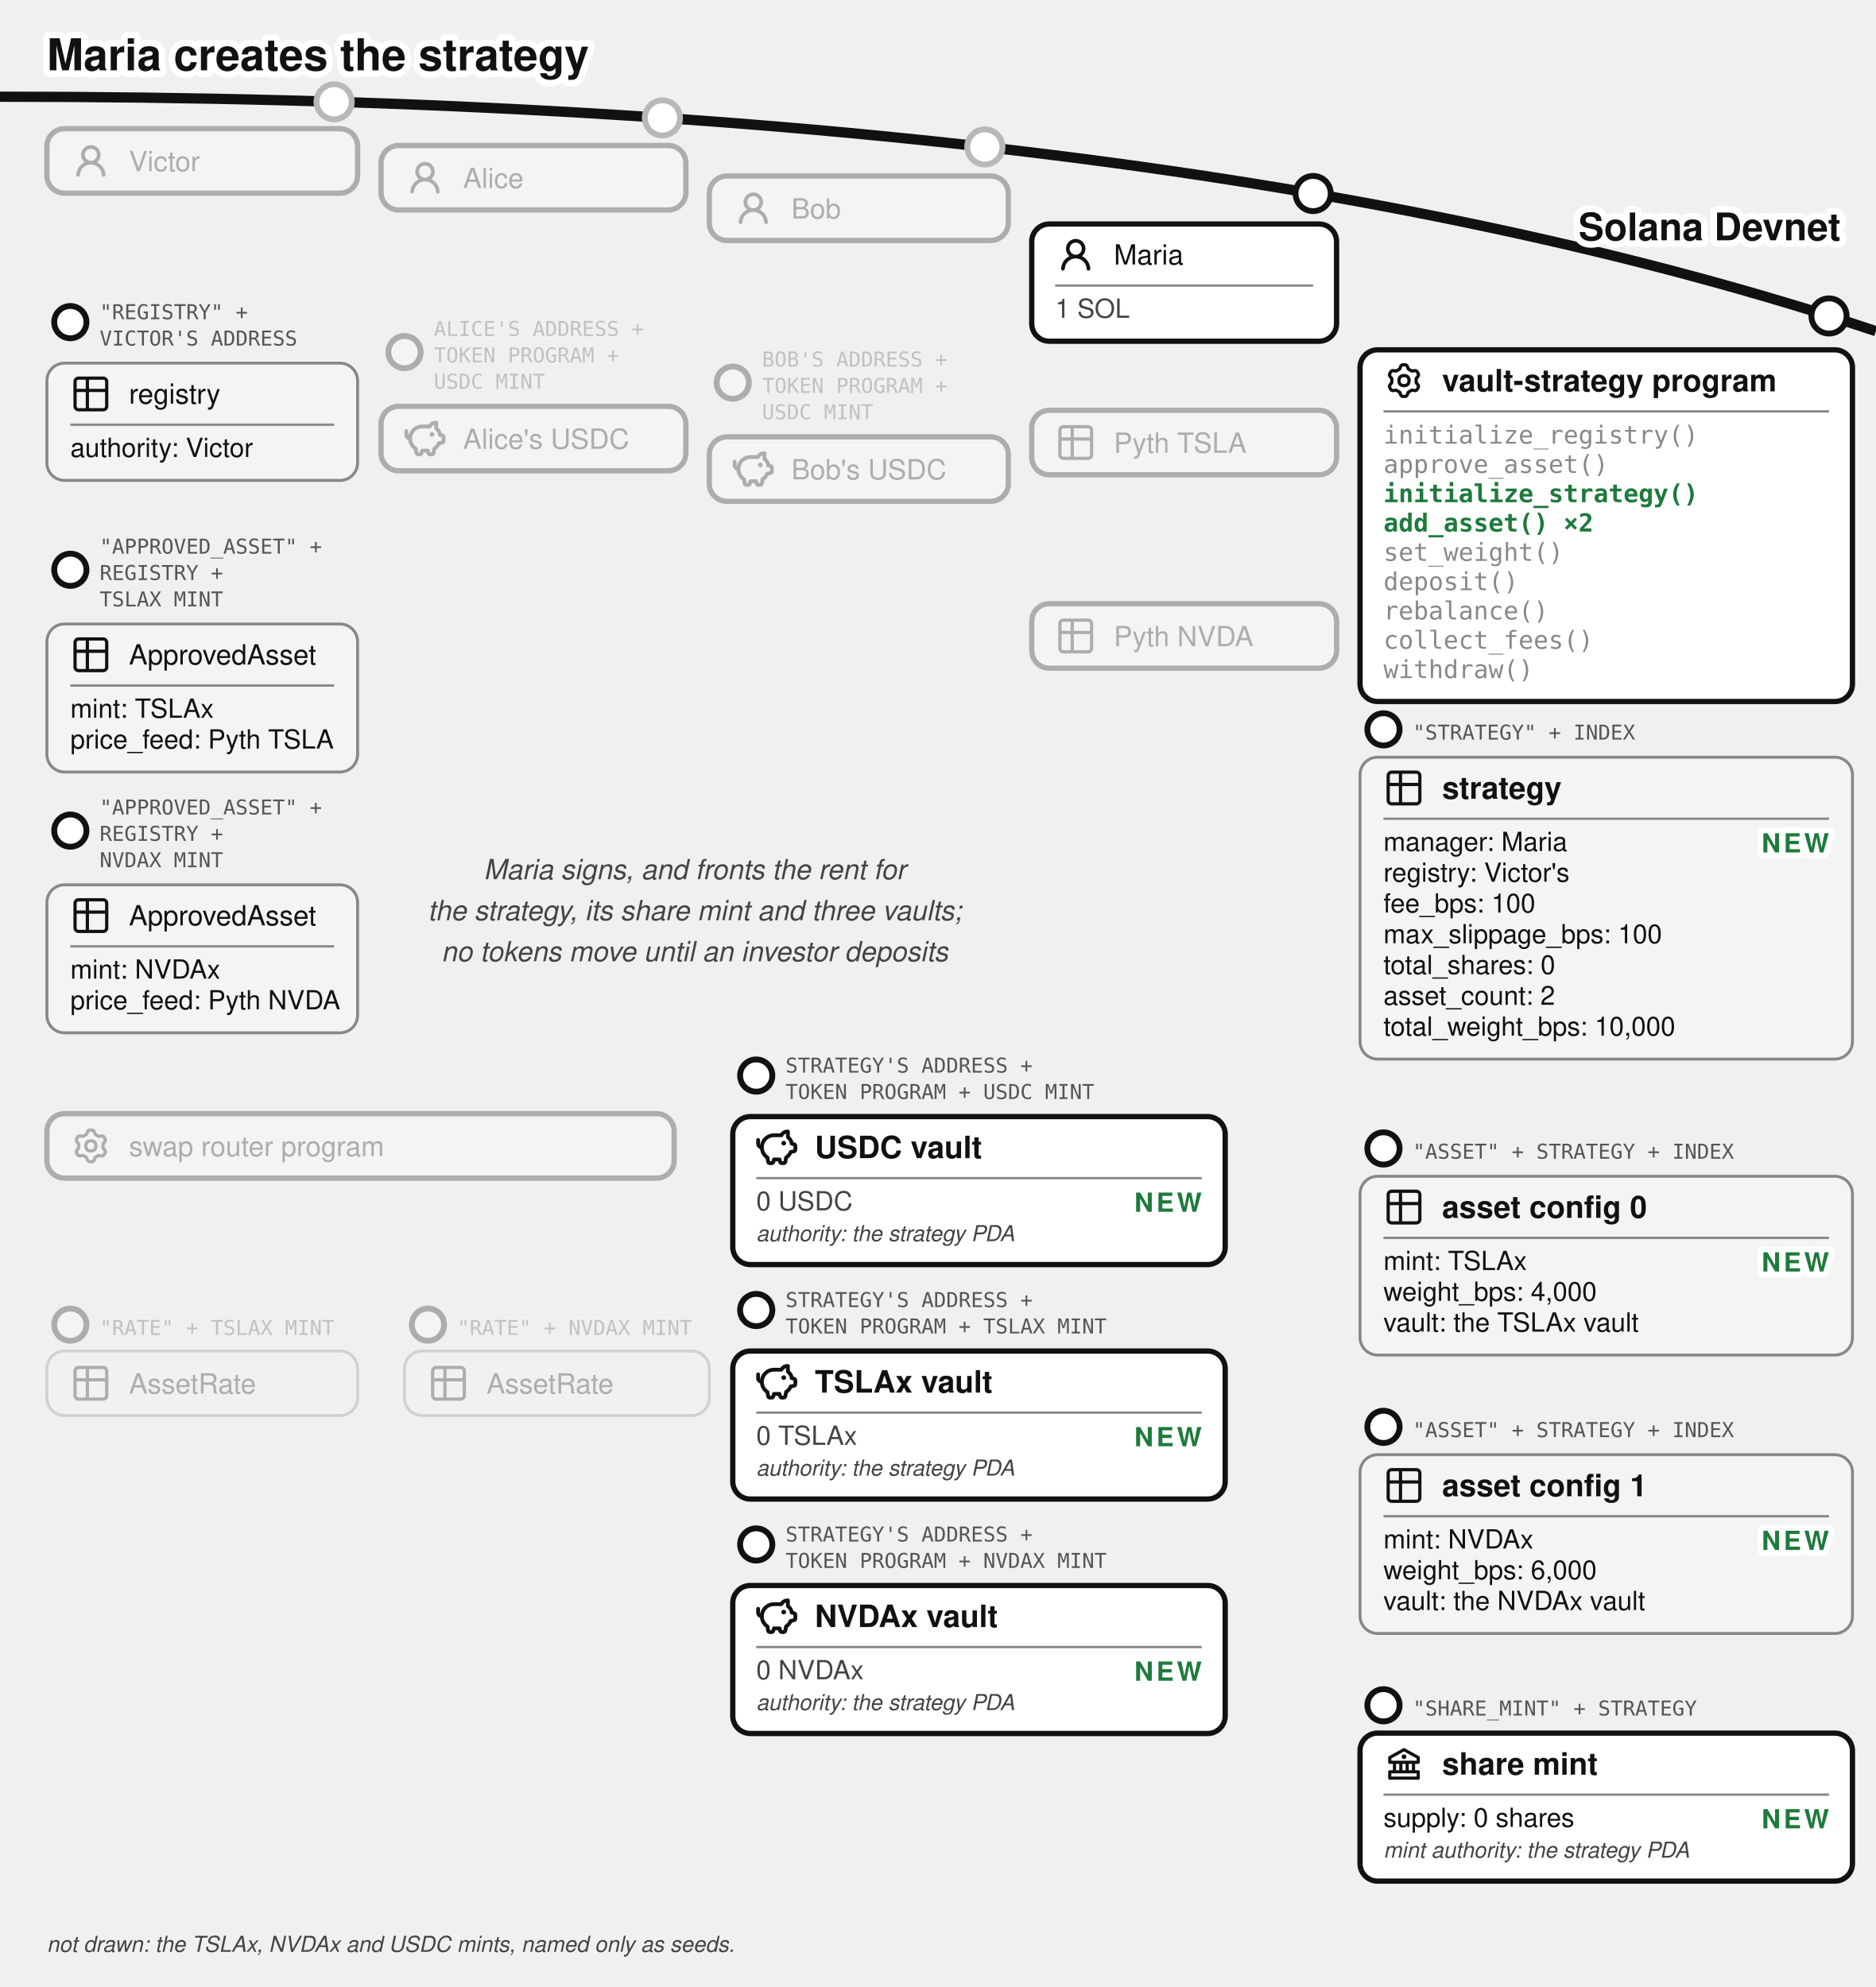
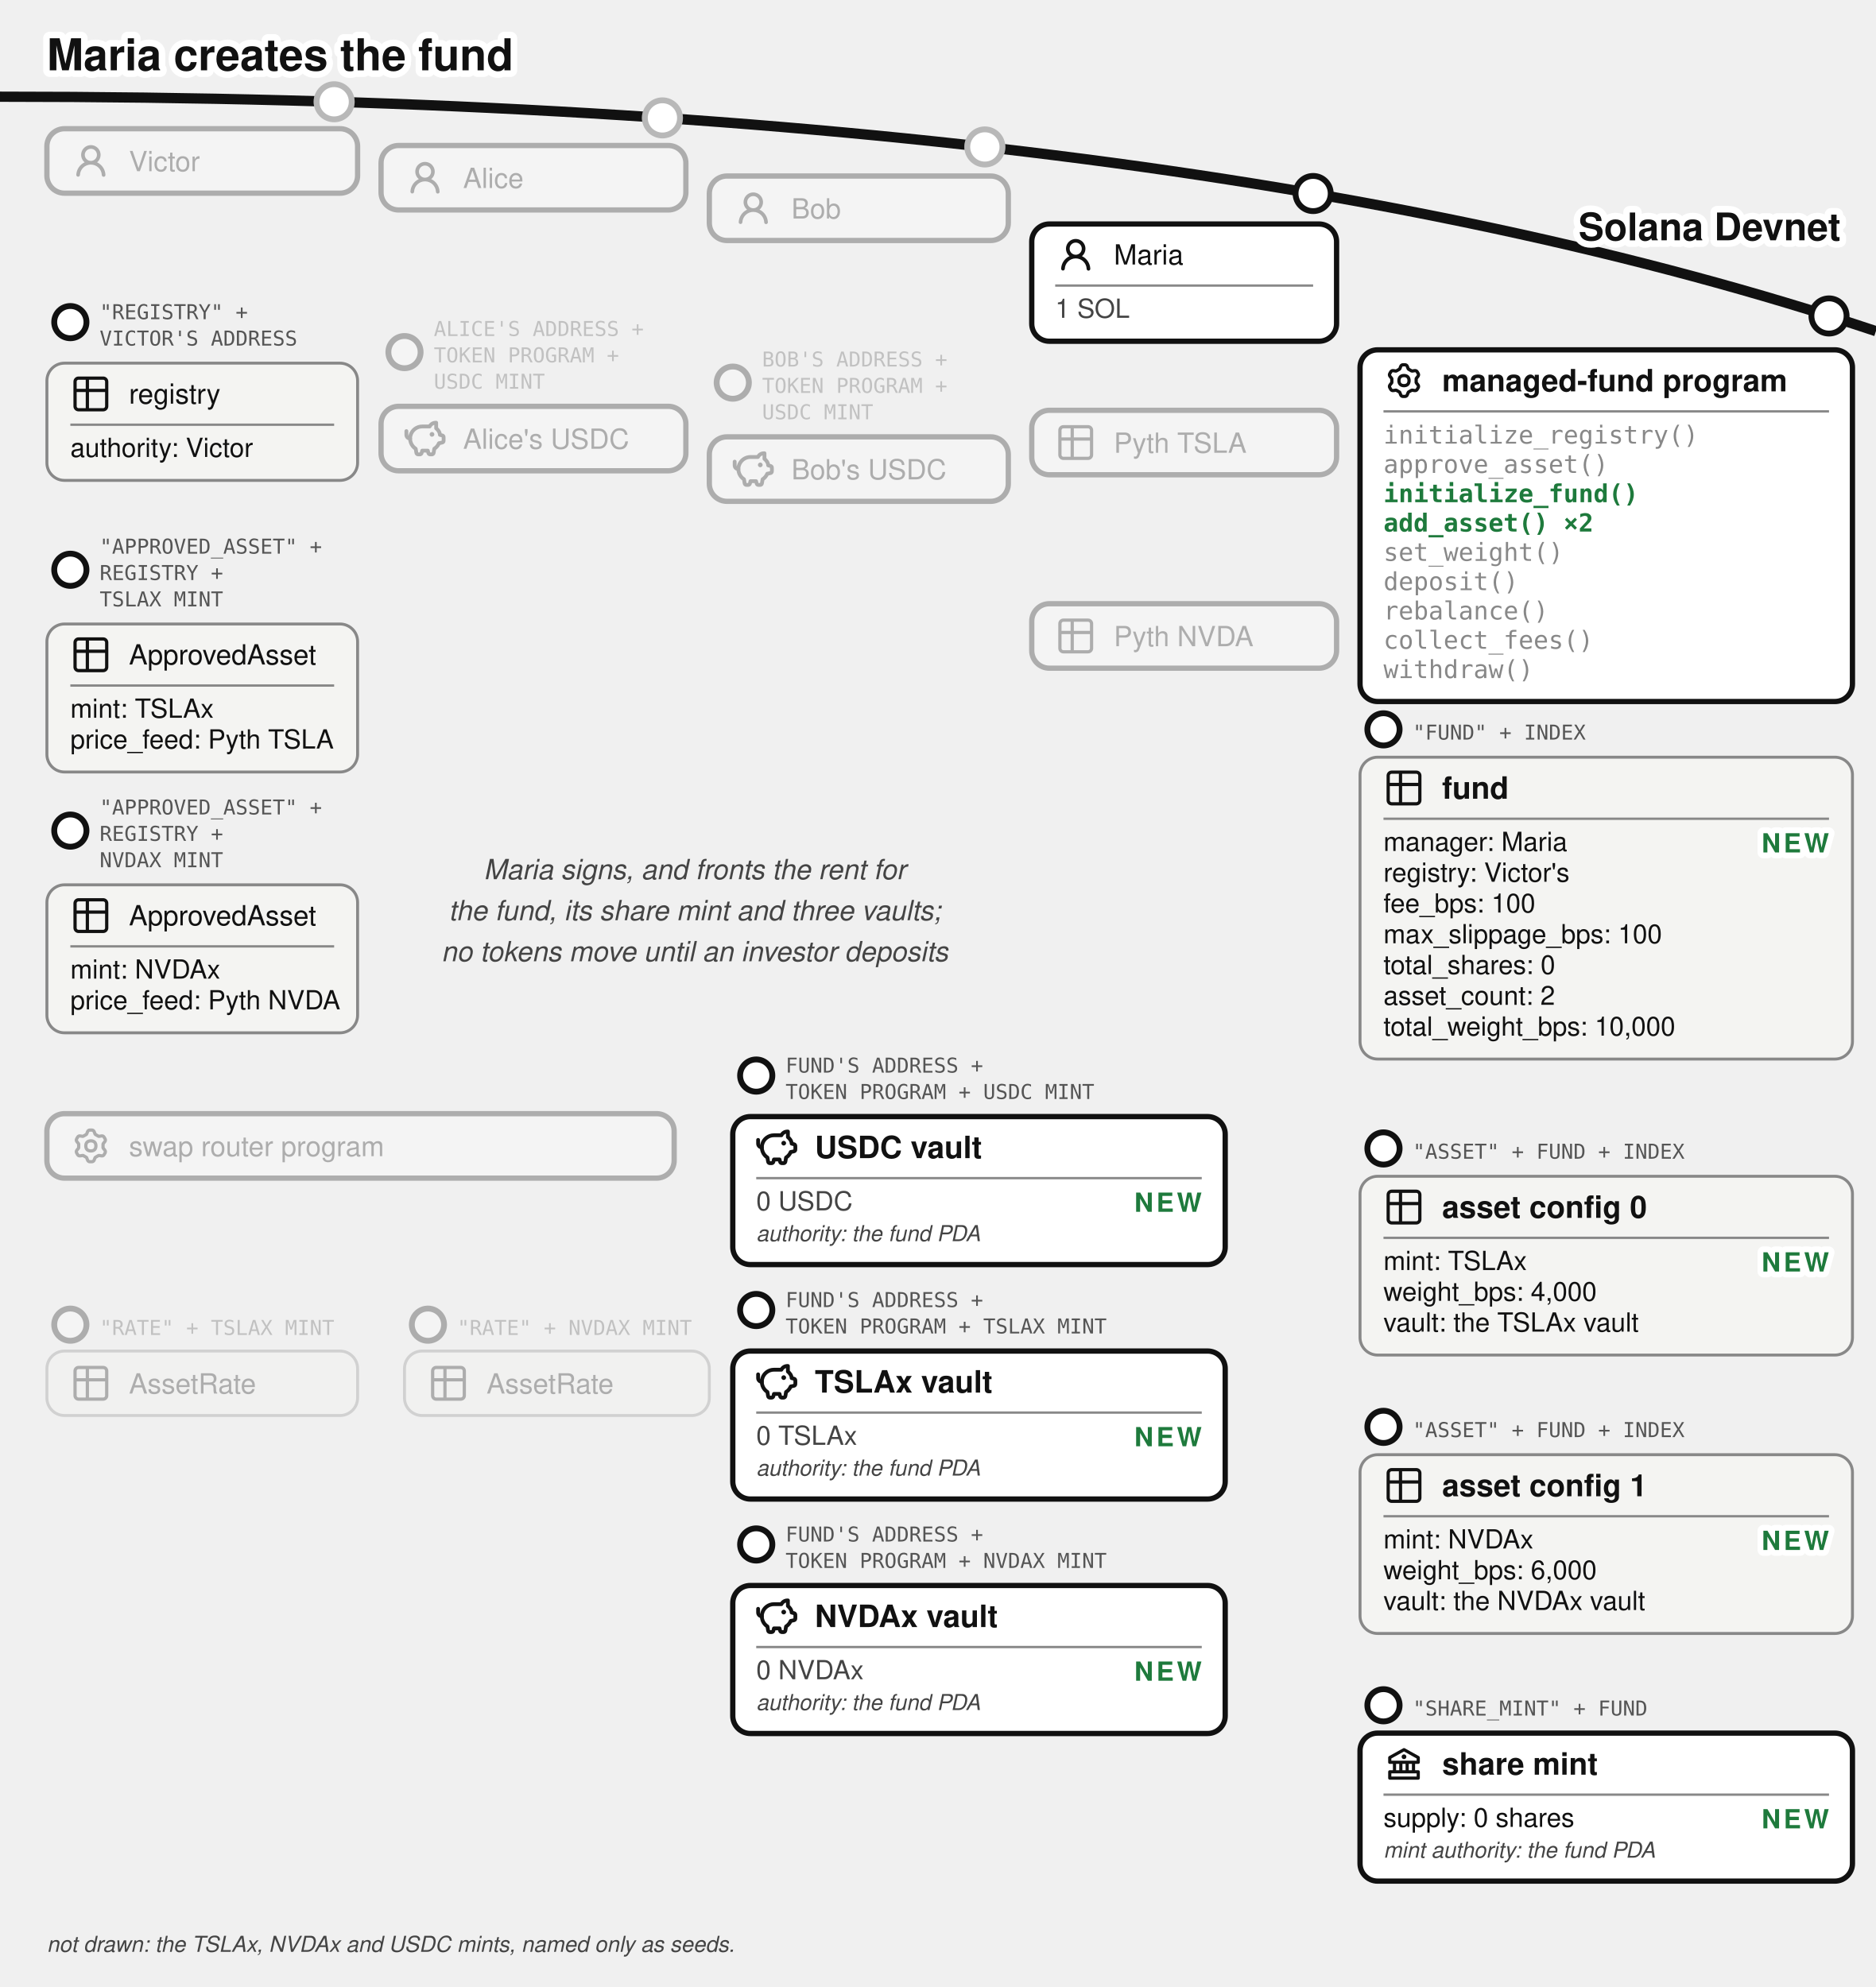
<svg xmlns="http://www.w3.org/2000/svg" viewBox="0 0 640 678" font-family="'Denim INK', Helvetica, Arial, sans-serif" fill="#111">
-   <text stroke="#fff" stroke-width="4.5" paint-order="stroke" stroke-linejoin="round" x="16" y="24" font-size="15" font-weight="bold">Maria creates the strategy</text>
+   <text stroke="#fff" stroke-width="4.5" paint-order="stroke" stroke-linejoin="round" x="16" y="24" font-size="15" font-weight="bold">Maria creates the fund</text>
  <path d="M 0,33 Q 400,33 640,113" fill="none" stroke="#111" stroke-width="3.5" />
  <text stroke="#fff" stroke-width="4.5" paint-order="stroke" stroke-linejoin="round" x="628" y="82" font-size="13" fill="#111" font-weight="bold" text-anchor="end">Solana Devnet</text>
  <circle cx="114" cy="34.724" r="7" fill="#fff" />
  <g opacity="0.3">
    <circle cx="114" cy="34.724" r="6" fill="#fff" stroke="#111" stroke-width="2" />
    <rect x="16" y="43.917" width="106" height="22" rx="6" fill="#fff" stroke="#111" stroke-width="1.8" />
    <g transform="translate(24,47.9168)">
      <g transform="translate(0.36,0.767) scale(0.8301)" fill="#111">
        <path d="M10.561 8.073a6 6 0 0 1 3.432 5.142a.75.75 0 1 1-1.498.07a4.5 4.5 0 0 0-8.99 0a.75.75 0 0 1-1.498-.07a6 6 0 0 1 3.431-5.142a3.999 3.999 0 1 1 5.123 0M10.5 5a2.5 2.5 0 1 0-5 0a2.5 2.5 0 0 0 5 0" />
      </g>
    </g>
    <text x="44" y="58.417" font-size="9.5">Victor</text>
  </g>
  <g>
    <circle cx="24" cy="109.917" r="5.5" fill="#fff" stroke="#111" stroke-width="2" />
    <text x="34" y="108.917" font-size="7" font-family="'DejaVu Sans Mono', monospace" fill="#555">"REGISTRY" +</text>
    <text x="34" y="117.917" font-size="7" font-family="'DejaVu Sans Mono', monospace" fill="#555">VICTOR'S ADDRESS</text>
    <rect x="16" y="123.917" width="106" height="40" rx="6" fill="#f4f4f2" stroke="#888" />
    <g transform="translate(24,127.417)">
      <g transform="translate(-0.195,-0.195) scale(0.6)" fill="none" stroke="#111" stroke-linecap="round" stroke-linejoin="round" stroke-width="1.843">
        <path d="M3 5a2 2 0 0 1 2-2h14a2 2 0 0 1 2 2v14a2 2 0 0 1-2 2H5a2 2 0 0 1-2-2zm0 5h18M10 3v18" />
      </g>
    </g>
    <text x="44" y="137.742" font-size="9.5">registry</text>
    <line x1="24" y1="144.917" x2="114" y2="144.917" stroke="#888" stroke-width="0.8" />
    <text x="24" y="155.917" font-size="9">authority: Victor</text>
  </g>
  <g>
    <circle cx="24" cy="194.417" r="5.5" fill="#fff" stroke="#111" stroke-width="2" />
    <text x="34" y="188.917" font-size="7" font-family="'DejaVu Sans Mono', monospace" fill="#555">"APPROVED_ASSET" +</text>
    <text x="34" y="197.917" font-size="7" font-family="'DejaVu Sans Mono', monospace" fill="#555">REGISTRY +</text>
    <text x="34" y="206.917" font-size="7" font-family="'DejaVu Sans Mono', monospace" fill="#555">TSLAX MINT</text>
    <rect x="16" y="212.917" width="106" height="50.5" rx="6" fill="#f4f4f2" stroke="#888" />
    <g transform="translate(24,216.417)">
      <g transform="translate(-0.195,-0.195) scale(0.6)" fill="none" stroke="#111" stroke-linecap="round" stroke-linejoin="round" stroke-width="1.843">
        <path d="M3 5a2 2 0 0 1 2-2h14a2 2 0 0 1 2 2v14a2 2 0 0 1-2 2H5a2 2 0 0 1-2-2zm0 5h18M10 3v18" />
      </g>
    </g>
    <text x="44" y="226.742" font-size="9.5">ApprovedAsset</text>
    <line x1="24" y1="233.917" x2="114" y2="233.917" stroke="#888" stroke-width="0.8" />
    <text x="24" y="244.917" font-size="9">mint: TSLAx</text>
    <text x="24" y="255.417" font-size="9">price_feed: Pyth TSLA</text>
  </g>
  <g>
    <circle cx="24" cy="283.417" r="5.5" fill="#fff" stroke="#111" stroke-width="2" />
    <text x="34" y="277.917" font-size="7" font-family="'DejaVu Sans Mono', monospace" fill="#555">"APPROVED_ASSET" +</text>
    <text x="34" y="286.917" font-size="7" font-family="'DejaVu Sans Mono', monospace" fill="#555">REGISTRY +</text>
    <text x="34" y="295.917" font-size="7" font-family="'DejaVu Sans Mono', monospace" fill="#555">NVDAX MINT</text>
    <rect x="16" y="301.917" width="106" height="50.5" rx="6" fill="#f4f4f2" stroke="#888" />
    <g transform="translate(24,305.417)">
      <g transform="translate(-0.195,-0.195) scale(0.6)" fill="none" stroke="#111" stroke-linecap="round" stroke-linejoin="round" stroke-width="1.843">
        <path d="M3 5a2 2 0 0 1 2-2h14a2 2 0 0 1 2 2v14a2 2 0 0 1-2 2H5a2 2 0 0 1-2-2zm0 5h18M10 3v18" />
      </g>
    </g>
    <text x="44" y="315.742" font-size="9.5">ApprovedAsset</text>
    <line x1="24" y1="322.917" x2="114" y2="322.917" stroke="#888" stroke-width="0.8" />
    <text x="24" y="333.917" font-size="9">mint: NVDAx</text>
    <text x="24" y="344.417" font-size="9">price_feed: Pyth NVDA</text>
  </g>
  <circle cx="226" cy="40.227" r="7" fill="#fff" />
  <g opacity="0.3">
    <circle cx="226" cy="40.227" r="6" fill="#fff" stroke="#111" stroke-width="2" />
    <rect x="130" y="49.644" width="104" height="22" rx="6" fill="#fff" stroke="#111" stroke-width="1.8" />
    <g transform="translate(138,53.6439)">
      <g transform="translate(0.36,0.767) scale(0.8301)" fill="#111">
        <path d="M10.561 8.073a6 6 0 0 1 3.432 5.142a.75.75 0 1 1-1.498.07a4.5 4.5 0 0 0-8.99 0a.75.75 0 0 1-1.498-.07a6 6 0 0 1 3.431-5.142a3.999 3.999 0 1 1 5.123 0M10.5 5a2.5 2.5 0 1 0-5 0a2.5 2.5 0 0 0 5 0" />
      </g>
    </g>
    <text x="158" y="64.144" font-size="9.5">Alice</text>
  </g>
  <g opacity="0.3">
    <circle cx="138" cy="120.144" r="5.5" fill="#fff" stroke="#111" stroke-width="2" />
    <text x="148" y="114.644" font-size="7" font-family="'DejaVu Sans Mono', monospace" fill="#555">ALICE'S ADDRESS +</text>
    <text x="148" y="123.644" font-size="7" font-family="'DejaVu Sans Mono', monospace" fill="#555">TOKEN PROGRAM +</text>
    <text x="148" y="132.644" font-size="7" font-family="'DejaVu Sans Mono', monospace" fill="#555">USDC MINT</text>
    <rect x="130" y="138.644" width="104" height="22" rx="6" fill="#fff" stroke="#111" stroke-width="1.8" />
    <g transform="translate(138,142.644)">
      <g transform="translate(-0.624,-0.624) scale(0.6353)" fill="none" stroke="#111" stroke-linecap="round" stroke-linejoin="round" stroke-width="2.047">
        <path d="M14.5 5.5h-4A6.5 6.5 0 0 0 7 17.478l.288 1.738c.07.423.105.635.202.798a1 1 0 0 0 .49.416c.178.07.392.07.822.07c.397 0 .596 0 .764-.062a1 1 0 0 0 .479-.374c.1-.148.15-.34.246-.727l.209-.837h3l.21.837c.096.386.144.58.245.727a1 1 0 0 0 .479.374c.168.062.367.062.764.062c.43 0 .644 0 .821-.07a1 1 0 0 0 .49-.416c.098-.163.133-.375.203-.798L17 17.478a6.5 6.5 0 0 0 2.502-2.978l.89-.178c.77-.154 1.155-.231 1.381-.508c.227-.276.227-.669.227-1.453v-.3c0-.75 0-1.124-.212-1.396c-.212-.27-.575-.362-1.303-.544L20 10c0-1.5-1.167-2.833-2-3.5v-3h-.264c-1.37 0-2.623.774-3.236 2" />
        <path d="M15.875 9.75h-.125m.25 0a.25.25 0 1 1-.5 0a.25.25 0 0 1 .5 0M2 8v2a2 2 0 0 0 2 2" />
      </g>
    </g>
    <text x="158" y="153.144" font-size="9.5">Alice's USDC</text>
  </g>
  <circle cx="336" cy="50.138" r="7" fill="#fff" />
  <g opacity="0.3">
    <circle cx="336" cy="50.138" r="6" fill="#fff" stroke="#111" stroke-width="2" />
    <rect x="242" y="60.062" width="102" height="22" rx="6" fill="#fff" stroke="#111" stroke-width="1.8" />
    <g transform="translate(250,64.0617)">
      <g transform="translate(0.36,0.767) scale(0.8301)" fill="#111">
        <path d="M10.561 8.073a6 6 0 0 1 3.432 5.142a.75.75 0 1 1-1.498.07a4.5 4.5 0 0 0-8.99 0a.75.75 0 0 1-1.498-.07a6 6 0 0 1 3.431-5.142a3.999 3.999 0 1 1 5.123 0M10.5 5a2.5 2.5 0 1 0-5 0a2.5 2.5 0 0 0 5 0" />
      </g>
    </g>
    <text x="270" y="74.562" font-size="9.5">Bob</text>
  </g>
  <g opacity="0.3">
    <circle cx="250" cy="130.562" r="5.5" fill="#fff" stroke="#111" stroke-width="2" />
    <text x="260" y="125.062" font-size="7" font-family="'DejaVu Sans Mono', monospace" fill="#555">BOB'S ADDRESS +</text>
    <text x="260" y="134.062" font-size="7" font-family="'DejaVu Sans Mono', monospace" fill="#555">TOKEN PROGRAM +</text>
    <text x="260" y="143.062" font-size="7" font-family="'DejaVu Sans Mono', monospace" fill="#555">USDC MINT</text>
    <rect x="242" y="149.062" width="102" height="22" rx="6" fill="#fff" stroke="#111" stroke-width="1.8" />
    <g transform="translate(250,153.062)">
      <g transform="translate(-0.624,-0.624) scale(0.6353)" fill="none" stroke="#111" stroke-linecap="round" stroke-linejoin="round" stroke-width="2.047">
        <path d="M14.5 5.5h-4A6.5 6.5 0 0 0 7 17.478l.288 1.738c.07.423.105.635.202.798a1 1 0 0 0 .49.416c.178.07.392.07.822.07c.397 0 .596 0 .764-.062a1 1 0 0 0 .479-.374c.1-.148.15-.34.246-.727l.209-.837h3l.21.837c.096.386.144.58.245.727a1 1 0 0 0 .479.374c.168.062.367.062.764.062c.43 0 .644 0 .821-.07a1 1 0 0 0 .49-.416c.098-.163.133-.375.203-.798L17 17.478a6.5 6.5 0 0 0 2.502-2.978l.89-.178c.77-.154 1.155-.231 1.381-.508c.227-.276.227-.669.227-1.453v-.3c0-.75 0-1.124-.212-1.396c-.212-.27-.575-.362-1.303-.544L20 10c0-1.5-1.167-2.833-2-3.5v-3h-.264c-1.37 0-2.623.774-3.236 2" />
        <path d="M15.875 9.75h-.125m.25 0a.25.25 0 1 1-.5 0a.25.25 0 0 1 .5 0M2 8v2a2 2 0 0 0 2 2" />
      </g>
    </g>
    <text x="270" y="163.562" font-size="9.5">Bob's USDC</text>
  </g>
  <g>
    <circle cx="448" cy="66.033" r="6" fill="#fff" stroke="#111" stroke-width="2" />
    <rect x="352" y="76.436" width="104" height="40" rx="6" fill="#fff" stroke="#111" stroke-width="1.8" />
    <g transform="translate(360,79.9364)">
      <g transform="translate(0.36,0.767) scale(0.8301)" fill="#111">
        <path d="M10.561 8.073a6 6 0 0 1 3.432 5.142a.75.75 0 1 1-1.498.07a4.5 4.5 0 0 0-8.99 0a.75.75 0 0 1-1.498-.07a6 6 0 0 1 3.431-5.142a3.999 3.999 0 1 1 5.123 0M10.5 5a2.5 2.5 0 1 0-5 0a2.5 2.5 0 0 0 5 0" />
      </g>
    </g>
    <text x="380" y="90.261" font-size="9.5">Maria</text>
    <line x1="360" y1="97.436" x2="448" y2="97.436" stroke="#888" stroke-width="0.8" />
    <text x="360" y="108.436" font-size="9" fill="#444">1 SOL</text>
  </g>
  <g opacity="0.3">
    <rect x="352" y="140" width="104" height="22" rx="6" fill="#fff" stroke="#111" stroke-width="1.8" />
    <g transform="translate(360,144)">
      <g transform="translate(-0.195,-0.195) scale(0.6)" fill="none" stroke="#111" stroke-linecap="round" stroke-linejoin="round" stroke-width="1.843">
        <path d="M3 5a2 2 0 0 1 2-2h14a2 2 0 0 1 2 2v14a2 2 0 0 1-2 2H5a2 2 0 0 1-2-2zm0 5h18M10 3v18" />
      </g>
    </g>
    <text x="380" y="154.5" font-size="9.5">Pyth TSLA</text>
  </g>
  <g opacity="0.3">
    <rect x="352" y="206" width="104" height="22" rx="6" fill="#fff" stroke="#111" stroke-width="1.8" />
    <g transform="translate(360,210)">
      <g transform="translate(-0.195,-0.195) scale(0.6)" fill="none" stroke="#111" stroke-linecap="round" stroke-linejoin="round" stroke-width="1.843">
        <path d="M3 5a2 2 0 0 1 2-2h14a2 2 0 0 1 2 2v14a2 2 0 0 1-2 2H5a2 2 0 0 1-2-2zm0 5h18M10 3v18" />
      </g>
    </g>
    <text x="380" y="220.5" font-size="9.5">Pyth NVDA</text>
  </g>
  <g>
    <circle cx="624" cy="107.812" r="6" fill="#fff" stroke="#111" stroke-width="2" />
    <rect x="464" y="119.37" width="168" height="120" rx="6" fill="#fff" stroke="#111" stroke-width="1.8" />
    <g transform="translate(472,122.87)">
      <g transform="translate(0.951,0.952) scale(0.864)" fill="none" stroke="#111" stroke-linecap="round" stroke-linejoin="round" stroke-width="1.28">
        <path d="M11.808 7.727c0 .05.017.1.048.14l.667.84a.96.96 0 0 1 .082 1.08l-.392.676a.96.96 0 0 1-.975.47l-1.063-.16a.23.23 0 0 0-.145.027l-1.26.727a.23.23 0 0 0-.096.112l-.392 1a.96.96 0 0 1-.893.611h-.782a.96.96 0 0 1-.893-.61l-.392-1a.23.23 0 0 0-.096-.113L3.967 10.8a.23.23 0 0 0-.145-.028l-1.063.162a.96.96 0 0 1-.976-.47l-.39-.677a.96.96 0 0 1 .08-1.08l.67-.84a.22.22 0 0 0 .05-.14V6.273c0-.05-.018-.1-.05-.14l-.67-.84a.96.96 0 0 1-.08-1.08l.39-.676a.96.96 0 0 1 .976-.47l1.06.16a.23.23 0 0 0 .145-.027l1.262-.73a.23.23 0 0 0 .096-.113l.394-.996A.96.96 0 0 1 6.61.75h.784a.96.96 0 0 1 .893.61l.392.997q.028.075.096.116l1.26.727a.23.23 0 0 0 .145.028l1.062-.162a.96.96 0 0 1 .976.47l.391.677a.96.96 0 0 1-.081 1.08l-.67.84a.22.22 0 0 0-.049.14v1.454Z" />
        <path d="M7 8.996c1.277 0 1.996-.719 1.996-1.996S8.277 5.004 7 5.004S5.004 5.723 5.004 7S5.723 8.996 7 8.996" />
      </g>
    </g>
-     <text x="492" y="133.545" font-size="10.5" font-weight="bold">vault-strategy program</text>
+     <text x="492" y="133.545" font-size="10.5" font-weight="bold">managed-fund program</text>
    <line x1="472" y1="140.37" x2="624" y2="140.37" stroke="#888" stroke-width="0.8" />
    <text x="472" y="151.37" font-size="8.5" font-family="'DejaVu Sans Mono', Menlo, monospace" fill="#888">initialize_registry()</text>
    <text x="472" y="161.37" font-size="8.5" font-family="'DejaVu Sans Mono', Menlo, monospace" fill="#888">approve_asset()</text>
-     <text x="472" y="171.37" font-size="8.5" font-family="'DejaVu Sans Mono', Menlo, monospace" font-weight="bold" fill="#1e7a3c">initialize_strategy()</text>
+     <text x="472" y="171.37" font-size="8.5" font-family="'DejaVu Sans Mono', Menlo, monospace" font-weight="bold" fill="#1e7a3c">initialize_fund()</text>
    <text x="472" y="181.37" font-size="8.5" font-family="'DejaVu Sans Mono', Menlo, monospace" font-weight="bold" fill="#1e7a3c">add_asset() ×2</text>
    <text x="472" y="191.37" font-size="8.5" font-family="'DejaVu Sans Mono', Menlo, monospace" fill="#888">set_weight()</text>
    <text x="472" y="201.37" font-size="8.5" font-family="'DejaVu Sans Mono', Menlo, monospace" fill="#888">deposit()</text>
    <text x="472" y="211.37" font-size="8.5" font-family="'DejaVu Sans Mono', Menlo, monospace" fill="#888">rebalance()</text>
    <text x="472" y="221.37" font-size="8.5" font-family="'DejaVu Sans Mono', Menlo, monospace" fill="#888">collect_fees()</text>
    <text x="472" y="231.37" font-size="8.5" font-family="'DejaVu Sans Mono', Menlo, monospace" fill="#888">withdraw()</text>
  </g>
  <g>
    <circle cx="472" cy="248.87" r="5.5" fill="#fff" stroke="#111" stroke-width="2" />
-     <text x="482" y="252.37" font-size="7" font-family="'DejaVu Sans Mono', monospace" fill="#555">"STRATEGY" + INDEX</text>
+     <text x="482" y="252.37" font-size="7" font-family="'DejaVu Sans Mono', monospace" fill="#555">"FUND" + INDEX</text>
    <rect x="464" y="258.37" width="168" height="103" rx="6" fill="#f4f4f2" stroke="#888" />
    <g transform="translate(472,261.87)">
      <g transform="translate(-0.195,-0.195) scale(0.6)" fill="none" stroke="#111" stroke-linecap="round" stroke-linejoin="round" stroke-width="1.843">
        <path d="M3 5a2 2 0 0 1 2-2h14a2 2 0 0 1 2 2v14a2 2 0 0 1-2 2H5a2 2 0 0 1-2-2zm0 5h18M10 3v18" />
      </g>
    </g>
-     <text x="492" y="272.545" font-size="10.5" font-weight="bold">strategy</text>
+     <text x="492" y="272.545" font-size="10.5" font-weight="bold">fund</text>
    <line x1="472" y1="279.37" x2="624" y2="279.37" stroke="#888" stroke-width="0.8" />
    <text x="472" y="290.37" font-size="9">manager: Maria</text>
    <text stroke="#fff" stroke-width="4" paint-order="stroke" stroke-linejoin="round" x="624" y="290.87" font-size="9" font-weight="bold" letter-spacing="1" fill="#1e7a3c" text-anchor="end">NEW</text>
    <text x="472" y="300.87" font-size="9">registry: Victor's</text>
    <text x="472" y="311.37" font-size="9">fee_bps: 100</text>
    <text x="472" y="321.87" font-size="9">max_slippage_bps: 100</text>
    <text x="472" y="332.37" font-size="9">total_shares: 0</text>
    <text x="472" y="342.87" font-size="9">asset_count: 2</text>
    <text x="472" y="353.37" font-size="9">total_weight_bps: 10,000</text>
  </g>
  <g>
    <circle cx="472" cy="391.87" r="5.5" fill="#fff" stroke="#111" stroke-width="2" />
-     <text x="482" y="395.37" font-size="7" font-family="'DejaVu Sans Mono', monospace" fill="#555">"ASSET" + STRATEGY + INDEX</text>
+     <text x="482" y="395.37" font-size="7" font-family="'DejaVu Sans Mono', monospace" fill="#555">"ASSET" + FUND + INDEX</text>
    <rect x="464" y="401.37" width="168" height="61" rx="6" fill="#f4f4f2" stroke="#888" />
    <g transform="translate(472,404.87)">
      <g transform="translate(-0.195,-0.195) scale(0.6)" fill="none" stroke="#111" stroke-linecap="round" stroke-linejoin="round" stroke-width="1.843">
        <path d="M3 5a2 2 0 0 1 2-2h14a2 2 0 0 1 2 2v14a2 2 0 0 1-2 2H5a2 2 0 0 1-2-2zm0 5h18M10 3v18" />
      </g>
    </g>
    <text x="492" y="415.545" font-size="10.5" font-weight="bold">asset config 0</text>
    <line x1="472" y1="422.37" x2="624" y2="422.37" stroke="#888" stroke-width="0.8" />
    <text x="472" y="433.37" font-size="9">mint: TSLAx</text>
    <text stroke="#fff" stroke-width="4" paint-order="stroke" stroke-linejoin="round" x="624" y="433.87" font-size="9" font-weight="bold" letter-spacing="1" fill="#1e7a3c" text-anchor="end">NEW</text>
    <text x="472" y="443.87" font-size="9">weight_bps: 4,000</text>
    <text x="472" y="454.37" font-size="9">vault: the TSLAx vault</text>
  </g>
  <g>
    <circle cx="472" cy="486.87" r="5.5" fill="#fff" stroke="#111" stroke-width="2" />
-     <text x="482" y="490.37" font-size="7" font-family="'DejaVu Sans Mono', monospace" fill="#555">"ASSET" + STRATEGY + INDEX</text>
+     <text x="482" y="490.37" font-size="7" font-family="'DejaVu Sans Mono', monospace" fill="#555">"ASSET" + FUND + INDEX</text>
    <rect x="464" y="496.37" width="168" height="61" rx="6" fill="#f4f4f2" stroke="#888" />
    <g transform="translate(472,499.87)">
      <g transform="translate(-0.195,-0.195) scale(0.6)" fill="none" stroke="#111" stroke-linecap="round" stroke-linejoin="round" stroke-width="1.843">
        <path d="M3 5a2 2 0 0 1 2-2h14a2 2 0 0 1 2 2v14a2 2 0 0 1-2 2H5a2 2 0 0 1-2-2zm0 5h18M10 3v18" />
      </g>
    </g>
    <text x="492" y="510.545" font-size="10.5" font-weight="bold">asset config 1</text>
    <line x1="472" y1="517.37" x2="624" y2="517.37" stroke="#888" stroke-width="0.8" />
    <text x="472" y="528.37" font-size="9">mint: NVDAx</text>
    <text stroke="#fff" stroke-width="4" paint-order="stroke" stroke-linejoin="round" x="624" y="528.87" font-size="9" font-weight="bold" letter-spacing="1" fill="#1e7a3c" text-anchor="end">NEW</text>
    <text x="472" y="538.87" font-size="9">weight_bps: 6,000</text>
    <text x="472" y="549.37" font-size="9">vault: the NVDAx vault</text>
  </g>
  <g>
    <circle cx="472" cy="581.87" r="5.5" fill="#fff" stroke="#111" stroke-width="2" />
-     <text x="482" y="585.37" font-size="7" font-family="'DejaVu Sans Mono', monospace" fill="#555">"SHARE_MINT" + STRATEGY</text>
+     <text x="482" y="585.37" font-size="7" font-family="'DejaVu Sans Mono', monospace" fill="#555">"SHARE_MINT" + FUND</text>
    <rect x="464" y="591.37" width="168" height="50.5" rx="6" fill="#fff" stroke="#111" stroke-width="1.8" />
    <g transform="translate(472,594.87)">
      <g transform="translate(0.52,0.519) scale(0.54)" fill="#111">
        <path d="m21.49 7.13l-9-5a.99.99 0 0 0-.97 0l-9.01 5C2.19 7.31 2 7.64 2 8v3c0 .55.45 1 1 1h2v4H3c-.55 0-1 .45-1 1v4c0 .55.45 1 1 1h18c.55 0 1-.45 1-1v-4c0-.55-.45-1-1-1h-2v-4h2c.55 0 1-.45 1-1V8a1 1 0 0 0-.51-.87M7 12h2v4H7zm6 0v4h-2v-4zm7 6v2H4v-2zm-3-2h-2v-4h2zm3-6H4V8.59l8-4.44l8 4.44z" />
        <path d="M12 6a1.5 1.5 0 1 0 0 3a1.5 1.5 0 1 0 0-3" />
      </g>
    </g>
    <text x="492" y="605.545" font-size="10.5" font-weight="bold">share mint</text>
    <line x1="472" y1="612.37" x2="624" y2="612.37" stroke="#888" stroke-width="0.8" />
    <text x="472" y="623.37" font-size="9">supply: 0 shares</text>
    <text stroke="#fff" stroke-width="4" paint-order="stroke" stroke-linejoin="round" x="624" y="623.87" font-size="9" font-weight="bold" letter-spacing="1" fill="#1e7a3c" text-anchor="end">NEW</text>
-     <text x="472" y="633.87" font-size="7.5" font-style="italic" fill="#444">mint authority: the strategy PDA</text>
+     <text x="472" y="633.87" font-size="7.5" font-style="italic" fill="#444">mint authority: the fund PDA</text>
  </g>
  <g transform="translate(-214,-230.37)">
    <g>
      <circle cx="472" cy="597.37" r="5.5" fill="#fff" stroke="#111" stroke-width="2" />
-       <text x="482" y="596.37" font-size="7" font-family="'DejaVu Sans Mono', monospace" fill="#555">STRATEGY'S ADDRESS +</text>
+       <text x="482" y="596.37" font-size="7" font-family="'DejaVu Sans Mono', monospace" fill="#555">FUND'S ADDRESS +</text>
      <text x="482" y="605.37" font-size="7" font-family="'DejaVu Sans Mono', monospace" fill="#555">TOKEN PROGRAM + USDC MINT</text>
      <rect x="464" y="611.37" width="168" height="50.5" rx="6" fill="#fff" stroke="#111" stroke-width="1.8" />
      <g transform="translate(472,614.87)">
        <g transform="translate(-0.624,-0.624) scale(0.6353)" fill="none" stroke="#111" stroke-linecap="round" stroke-linejoin="round" stroke-width="2.047">
          <path d="M14.5 5.5h-4A6.5 6.5 0 0 0 7 17.478l.288 1.738c.07.423.105.635.202.798a1 1 0 0 0 .49.416c.178.07.392.07.822.07c.397 0 .596 0 .764-.062a1 1 0 0 0 .479-.374c.1-.148.15-.34.246-.727l.209-.837h3l.21.837c.096.386.144.58.245.727a1 1 0 0 0 .479.374c.168.062.367.062.764.062c.43 0 .644 0 .821-.07a1 1 0 0 0 .49-.416c.098-.163.133-.375.203-.798L17 17.478a6.5 6.5 0 0 0 2.502-2.978l.89-.178c.77-.154 1.155-.231 1.381-.508c.227-.276.227-.669.227-1.453v-.3c0-.75 0-1.124-.212-1.396c-.212-.27-.575-.362-1.303-.544L20 10c0-1.5-1.167-2.833-2-3.5v-3h-.264c-1.37 0-2.623.774-3.236 2" />
          <path d="M15.875 9.75h-.125m.25 0a.25.25 0 1 1-.5 0a.25.25 0 0 1 .5 0M2 8v2a2 2 0 0 0 2 2" />
        </g>
      </g>
      <text x="492" y="625.545" font-size="10.5" font-weight="bold">USDC vault</text>
      <line x1="472" y1="632.37" x2="624" y2="632.37" stroke="#888" stroke-width="0.8" />
      <text x="472" y="643.37" font-size="9" fill="#444">0 USDC</text>
      <text stroke="#fff" stroke-width="4" paint-order="stroke" stroke-linejoin="round" x="624" y="643.87" font-size="9" font-weight="bold" letter-spacing="1" fill="#1e7a3c" text-anchor="end">NEW</text>
-       <text x="472" y="653.87" font-size="7.5" font-style="italic" fill="#444">authority: the strategy PDA</text>
+       <text x="472" y="653.87" font-size="7.5" font-style="italic" fill="#444">authority: the fund PDA</text>
    </g>
    <g>
      <circle cx="472" cy="677.37" r="5.5" fill="#fff" stroke="#111" stroke-width="2" />
-       <text x="482" y="676.37" font-size="7" font-family="'DejaVu Sans Mono', monospace" fill="#555">STRATEGY'S ADDRESS +</text>
+       <text x="482" y="676.37" font-size="7" font-family="'DejaVu Sans Mono', monospace" fill="#555">FUND'S ADDRESS +</text>
      <text x="482" y="685.37" font-size="7" font-family="'DejaVu Sans Mono', monospace" fill="#555">TOKEN PROGRAM + TSLAX MINT</text>
      <rect x="464" y="691.37" width="168" height="50.5" rx="6" fill="#fff" stroke="#111" stroke-width="1.8" />
      <g transform="translate(472,694.87)">
        <g transform="translate(-0.624,-0.624) scale(0.6353)" fill="none" stroke="#111" stroke-linecap="round" stroke-linejoin="round" stroke-width="2.047">
          <path d="M14.5 5.5h-4A6.5 6.5 0 0 0 7 17.478l.288 1.738c.07.423.105.635.202.798a1 1 0 0 0 .49.416c.178.07.392.07.822.07c.397 0 .596 0 .764-.062a1 1 0 0 0 .479-.374c.1-.148.15-.34.246-.727l.209-.837h3l.21.837c.096.386.144.58.245.727a1 1 0 0 0 .479.374c.168.062.367.062.764.062c.43 0 .644 0 .821-.07a1 1 0 0 0 .49-.416c.098-.163.133-.375.203-.798L17 17.478a6.5 6.5 0 0 0 2.502-2.978l.89-.178c.77-.154 1.155-.231 1.381-.508c.227-.276.227-.669.227-1.453v-.3c0-.75 0-1.124-.212-1.396c-.212-.27-.575-.362-1.303-.544L20 10c0-1.5-1.167-2.833-2-3.5v-3h-.264c-1.37 0-2.623.774-3.236 2" />
          <path d="M15.875 9.75h-.125m.25 0a.25.25 0 1 1-.5 0a.25.25 0 0 1 .5 0M2 8v2a2 2 0 0 0 2 2" />
        </g>
      </g>
      <text x="492" y="705.545" font-size="10.5" font-weight="bold">TSLAx vault</text>
      <line x1="472" y1="712.37" x2="624" y2="712.37" stroke="#888" stroke-width="0.8" />
      <text x="472" y="723.37" font-size="9" fill="#444">0 TSLAx</text>
      <text stroke="#fff" stroke-width="4" paint-order="stroke" stroke-linejoin="round" x="624" y="723.87" font-size="9" font-weight="bold" letter-spacing="1" fill="#1e7a3c" text-anchor="end">NEW</text>
-       <text x="472" y="733.87" font-size="7.5" font-style="italic" fill="#444">authority: the strategy PDA</text>
+       <text x="472" y="733.87" font-size="7.5" font-style="italic" fill="#444">authority: the fund PDA</text>
    </g>
    <g>
      <circle cx="472" cy="757.37" r="5.5" fill="#fff" stroke="#111" stroke-width="2" />
-       <text x="482" y="756.37" font-size="7" font-family="'DejaVu Sans Mono', monospace" fill="#555">STRATEGY'S ADDRESS +</text>
+       <text x="482" y="756.37" font-size="7" font-family="'DejaVu Sans Mono', monospace" fill="#555">FUND'S ADDRESS +</text>
      <text x="482" y="765.37" font-size="7" font-family="'DejaVu Sans Mono', monospace" fill="#555">TOKEN PROGRAM + NVDAX MINT</text>
      <rect x="464" y="771.37" width="168" height="50.5" rx="6" fill="#fff" stroke="#111" stroke-width="1.8" />
      <g transform="translate(472,774.87)">
        <g transform="translate(-0.624,-0.624) scale(0.6353)" fill="none" stroke="#111" stroke-linecap="round" stroke-linejoin="round" stroke-width="2.047">
          <path d="M14.5 5.5h-4A6.5 6.5 0 0 0 7 17.478l.288 1.738c.07.423.105.635.202.798a1 1 0 0 0 .49.416c.178.07.392.07.822.07c.397 0 .596 0 .764-.062a1 1 0 0 0 .479-.374c.1-.148.15-.34.246-.727l.209-.837h3l.21.837c.096.386.144.58.245.727a1 1 0 0 0 .479.374c.168.062.367.062.764.062c.43 0 .644 0 .821-.07a1 1 0 0 0 .49-.416c.098-.163.133-.375.203-.798L17 17.478a6.5 6.5 0 0 0 2.502-2.978l.89-.178c.77-.154 1.155-.231 1.381-.508c.227-.276.227-.669.227-1.453v-.3c0-.75 0-1.124-.212-1.396c-.212-.27-.575-.362-1.303-.544L20 10c0-1.5-1.167-2.833-2-3.5v-3h-.264c-1.37 0-2.623.774-3.236 2" />
          <path d="M15.875 9.75h-.125m.25 0a.25.25 0 1 1-.5 0a.25.25 0 0 1 .5 0M2 8v2a2 2 0 0 0 2 2" />
        </g>
      </g>
      <text x="492" y="785.545" font-size="10.5" font-weight="bold">NVDAx vault</text>
      <line x1="472" y1="792.37" x2="624" y2="792.37" stroke="#888" stroke-width="0.8" />
      <text x="472" y="803.37" font-size="9" fill="#444">0 NVDAx</text>
      <text stroke="#fff" stroke-width="4" paint-order="stroke" stroke-linejoin="round" x="624" y="803.87" font-size="9" font-weight="bold" letter-spacing="1" fill="#1e7a3c" text-anchor="end">NEW</text>
-       <text x="472" y="813.87" font-size="7.5" font-style="italic" fill="#444">authority: the strategy PDA</text>
+       <text x="472" y="813.87" font-size="7.5" font-style="italic" fill="#444">authority: the fund PDA</text>
    </g>
  </g>
  <g transform="translate(0,-260)">
    <g opacity="0.3">
      <rect x="16" y="640" width="214" height="22" rx="6" fill="#fff" stroke="#111" stroke-width="1.8" />
      <g transform="translate(24,644)">
        <g transform="translate(0.951,0.952) scale(0.864)" fill="none" stroke="#111" stroke-linecap="round" stroke-linejoin="round" stroke-width="1.28">
          <path d="M11.808 7.727c0 .05.017.1.048.14l.667.84a.96.96 0 0 1 .082 1.08l-.392.676a.96.96 0 0 1-.975.47l-1.063-.16a.23.23 0 0 0-.145.027l-1.26.727a.23.23 0 0 0-.096.112l-.392 1a.96.96 0 0 1-.893.611h-.782a.96.96 0 0 1-.893-.61l-.392-1a.23.23 0 0 0-.096-.113L3.967 10.8a.23.23 0 0 0-.145-.028l-1.063.162a.96.96 0 0 1-.976-.47l-.39-.677a.96.96 0 0 1 .08-1.08l.67-.84a.22.22 0 0 0 .05-.14V6.273c0-.05-.018-.1-.05-.14l-.67-.84a.96.96 0 0 1-.08-1.08l.39-.676a.96.96 0 0 1 .976-.47l1.06.16a.23.23 0 0 0 .145-.027l1.262-.73a.23.23 0 0 0 .096-.113l.394-.996A.96.96 0 0 1 6.61.75h.784a.96.96 0 0 1 .893.61l.392.997q.028.075.096.116l1.26.727a.23.23 0 0 0 .145.028l1.062-.162a.96.96 0 0 1 .976.47l.391.677a.96.96 0 0 1-.081 1.08l-.67.84a.22.22 0 0 0-.049.14v1.454Z" />
          <path d="M7 8.996c1.277 0 1.996-.719 1.996-1.996S8.277 5.004 7 5.004S5.004 5.723 5.004 7S5.723 8.996 7 8.996" />
        </g>
      </g>
      <text x="44" y="654.5" font-size="9.5">swap router program</text>
    </g>
    <g opacity="0.3">
      <circle cx="24" cy="712" r="5.5" fill="#fff" stroke="#111" stroke-width="2" />
      <text x="34" y="715.5" font-size="7" font-family="'DejaVu Sans Mono', monospace" fill="#555">"RATE" + TSLAX MINT</text>
      <rect x="16" y="721" width="106" height="22" rx="6" fill="#f4f4f2" stroke="#888" />
      <g transform="translate(24,725)">
        <g transform="translate(-0.195,-0.195) scale(0.6)" fill="none" stroke="#111" stroke-linecap="round" stroke-linejoin="round" stroke-width="1.843">
          <path d="M3 5a2 2 0 0 1 2-2h14a2 2 0 0 1 2 2v14a2 2 0 0 1-2 2H5a2 2 0 0 1-2-2zm0 5h18M10 3v18" />
        </g>
      </g>
      <text x="44" y="735.5" font-size="9.5">AssetRate</text>
    </g>
    <g opacity="0.3">
      <circle cx="146" cy="712" r="5.5" fill="#fff" stroke="#111" stroke-width="2" />
      <text x="156" y="715.5" font-size="7" font-family="'DejaVu Sans Mono', monospace" fill="#555">"RATE" + NVDAX MINT</text>
      <rect x="138" y="721" width="104" height="22" rx="6" fill="#f4f4f2" stroke="#888" />
      <g transform="translate(146,725)">
        <g transform="translate(-0.195,-0.195) scale(0.6)" fill="none" stroke="#111" stroke-linecap="round" stroke-linejoin="round" stroke-width="1.843">
          <path d="M3 5a2 2 0 0 1 2-2h14a2 2 0 0 1 2 2v14a2 2 0 0 1-2 2H5a2 2 0 0 1-2-2zm0 5h18M10 3v18" />
        </g>
      </g>
      <text x="166" y="735.5" font-size="9.5">AssetRate</text>
    </g>
  </g>
  <text x="237" y="300" font-size="9.5" fill="#444" font-style="italic" text-anchor="middle">Maria signs, and fronts the rent for</text>
-   <text x="237" y="314" font-size="9.5" fill="#444" font-style="italic" text-anchor="middle">the strategy, its share mint and three vaults;</text>
+   <text x="237" y="314" font-size="9.5" fill="#444" font-style="italic" text-anchor="middle">the fund, its share mint and three vaults;</text>
  <text x="237" y="328" font-size="9.5" fill="#444" font-style="italic" text-anchor="middle">no tokens move until an investor deposits</text>
  <text x="16" y="666" font-size="7.5" fill="#444" font-style="italic" text-anchor="start">not drawn: the TSLAx, NVDAx and USDC mints, named only as seeds.</text>
</svg>
